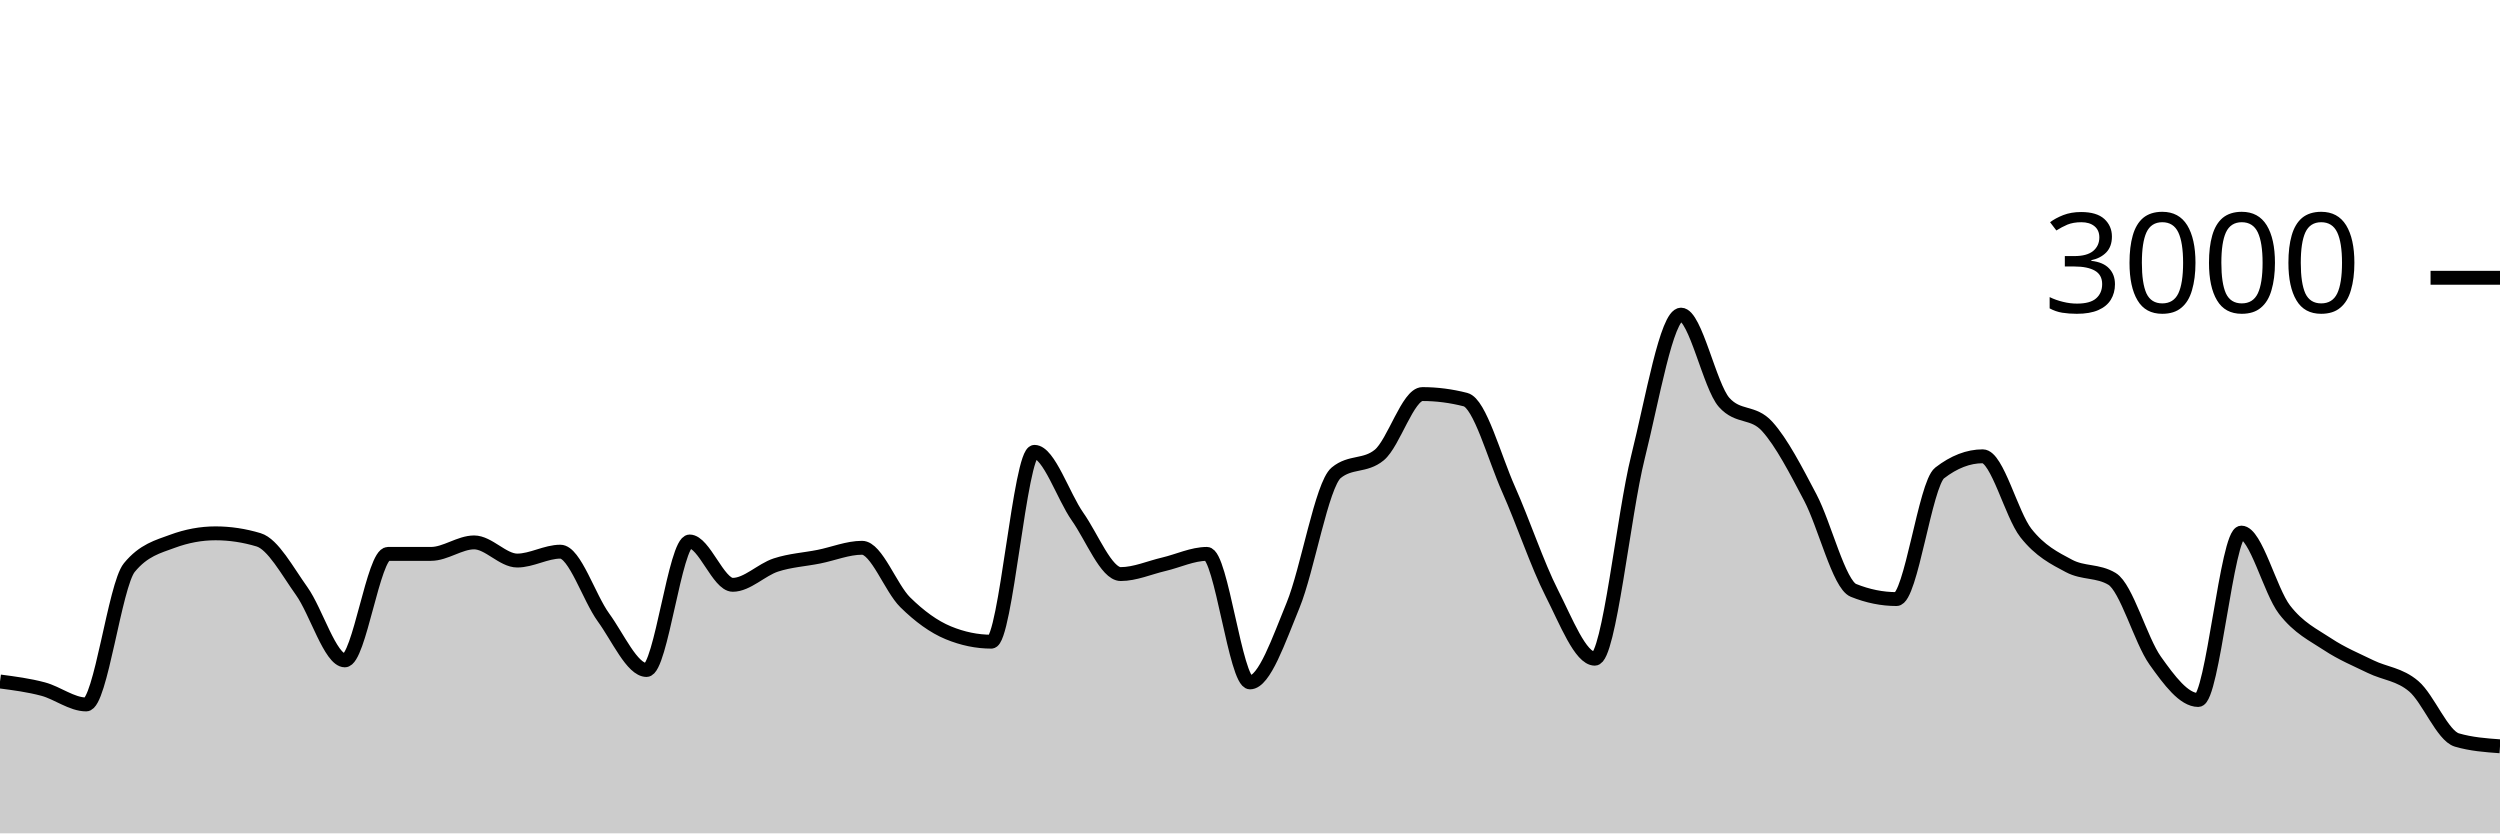
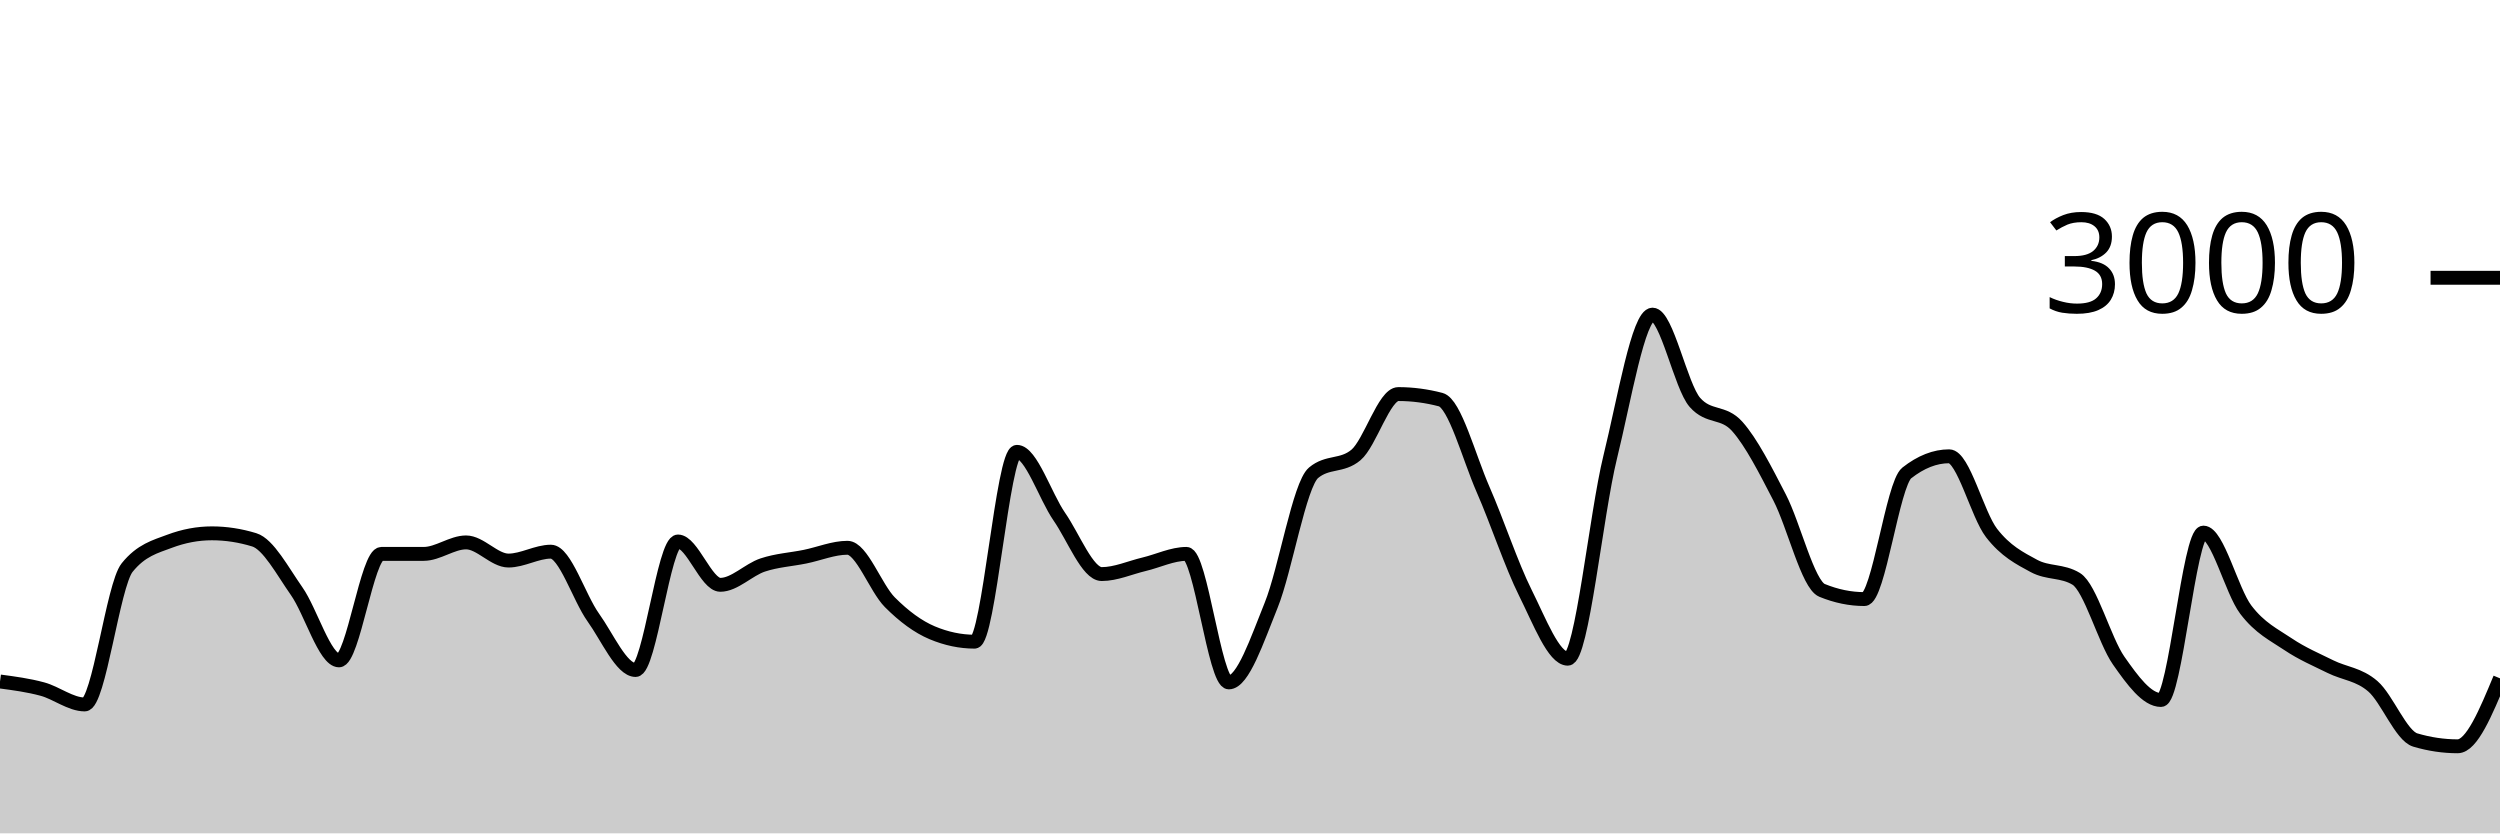
<svg xmlns="http://www.w3.org/2000/svg" viewBox="0 0 180 60">
  <g transform="translate(0,20)">
-     <path class="area" fill="rgba(0, 0, 0, 0.2)" d="M0,29.067C1.034,29.202,2.069,29.338,3.103,29.613C4.138,29.889,5.172,30.72,6.207,30.72C7.241,30.72,8.276,22.129,9.31,20.867C10.345,19.604,11.379,19.356,12.414,18.973C13.448,18.591,14.483,18.4,15.517,18.4C16.552,18.4,17.586,18.556,18.621,18.867C19.655,19.178,20.69,21.113,21.724,22.56C22.759,24.007,23.793,27.547,24.828,27.547C25.862,27.547,26.897,19.88,27.931,19.88C28.966,19.88,30,19.88,31.034,19.88C32.069,19.88,33.103,19.053,34.138,19.053C35.172,19.053,36.207,20.36,37.241,20.36C38.276,20.36,39.31,19.72,40.345,19.72C41.379,19.72,42.414,23.033,43.448,24.453C44.483,25.873,45.517,28.24,46.552,28.24C47.586,28.24,48.621,18.987,49.655,18.987C50.69,18.987,51.724,22.107,52.759,22.107C53.793,22.107,54.828,21.018,55.862,20.68C56.897,20.342,57.931,20.287,58.966,20.08C60,19.873,61.034,19.44,62.069,19.44C63.103,19.44,64.138,22.34,65.172,23.36C66.207,24.38,67.241,25.133,68.276,25.56C69.31,25.987,70.345,26.2,71.379,26.2C72.414,26.2,73.448,12.533,74.483,12.533C75.517,12.533,76.552,15.733,77.586,17.2C78.621,18.667,79.655,21.333,80.69,21.333C81.724,21.333,82.759,20.869,83.793,20.627C84.828,20.384,85.862,19.88,86.897,19.88C87.931,19.88,88.966,29.133,90,29.133C91.034,29.133,92.069,26.089,93.103,23.573C94.138,21.058,95.172,14.893,96.207,14.04C97.241,13.187,98.276,13.613,99.31,12.76C100.345,11.907,101.379,8.373,102.414,8.373C103.448,8.373,104.483,8.507,105.517,8.773C106.552,9.04,107.586,12.92,108.621,15.24C109.655,17.56,110.69,20.662,111.724,22.693C112.759,24.724,113.793,27.427,114.828,27.427C115.862,27.427,116.897,17.049,117.931,12.92C118.966,8.791,120,2.653,121.034,2.653C122.069,2.653,123.103,7.818,124.138,8.973C125.172,10.129,126.207,9.564,127.241,10.707C128.276,11.849,129.31,13.86,130.345,15.827C131.379,17.793,132.414,22.089,133.448,22.507C134.483,22.924,135.517,23.133,136.552,23.133C137.586,23.133,138.621,14.853,139.655,14.053C140.69,13.253,141.724,12.853,142.759,12.853C143.793,12.853,144.828,17.058,145.862,18.373C146.897,19.689,147.931,20.196,148.966,20.747C150,21.298,151.034,21.058,152.069,21.68C153.103,22.302,154.138,26.107,155.172,27.56C156.207,29.013,157.241,30.4,158.276,30.4C159.31,30.4,160.345,18.347,161.379,18.347C162.414,18.347,163.448,22.553,164.483,23.893C165.517,25.233,166.552,25.702,167.586,26.387C168.621,27.071,169.655,27.496,170.69,28C171.724,28.504,172.759,28.533,173.793,29.413C174.828,30.293,175.862,32.978,176.897,33.28C177.931,33.582,178.966,33.658,180,33.733L180,40C178.966,40,177.931,40,176.897,40C175.862,40,174.828,40,173.793,40C172.759,40,171.724,40,170.69,40C169.655,40,168.621,40,167.586,40C166.552,40,165.517,40,164.483,40C163.448,40,162.414,40,161.379,40C160.345,40,159.31,40,158.276,40C157.241,40,156.207,40,155.172,40C154.138,40,153.103,40,152.069,40C151.034,40,150,40,148.966,40C147.931,40,146.897,40,145.862,40C144.828,40,143.793,40,142.759,40C141.724,40,140.69,40,139.655,40C138.621,40,137.586,40,136.552,40C135.517,40,134.483,40,133.448,40C132.414,40,131.379,40,130.345,40C129.31,40,128.276,40,127.241,40C126.207,40,125.172,40,124.138,40C123.103,40,122.069,40,121.034,40C120,40,118.966,40,117.931,40C116.897,40,115.862,40,114.828,40C113.793,40,112.759,40,111.724,40C110.69,40,109.655,40,108.621,40C107.586,40,106.552,40,105.517,40C104.483,40,103.448,40,102.414,40C101.379,40,100.345,40,99.31,40C98.276,40,97.241,40,96.207,40C95.172,40,94.138,40,93.103,40C92.069,40,91.034,40,90,40C88.966,40,87.931,40,86.897,40C85.862,40,84.828,40,83.793,40C82.759,40,81.724,40,80.69,40C79.655,40,78.621,40,77.586,40C76.552,40,75.517,40,74.483,40C73.448,40,72.414,40,71.379,40C70.345,40,69.31,40,68.276,40C67.241,40,66.207,40,65.172,40C64.138,40,63.103,40,62.069,40C61.034,40,60,40,58.966,40C57.931,40,56.897,40,55.862,40C54.828,40,53.793,40,52.759,40C51.724,40,50.69,40,49.655,40C48.621,40,47.586,40,46.552,40C45.517,40,44.483,40,43.448,40C42.414,40,41.379,40,40.345,40C39.31,40,38.276,40,37.241,40C36.207,40,35.172,40,34.138,40C33.103,40,32.069,40,31.034,40C30,40,28.966,40,27.931,40C26.897,40,25.862,40,24.828,40C23.793,40,22.759,40,21.724,40C20.69,40,19.655,40,18.621,40C17.586,40,16.552,40,15.517,40C14.483,40,13.448,40,12.414,40C11.379,40,10.345,40,9.31,40C8.276,40,7.241,40,6.207,40C5.172,40,4.138,40,3.103,40C2.069,40,1.034,40,0,40Z" />
-     <path class="line" stroke="black" fill="none" d="M0,29.067C1.034,29.202,2.069,29.338,3.103,29.613C4.138,29.889,5.172,30.72,6.207,30.72C7.241,30.72,8.276,22.129,9.31,20.867C10.345,19.604,11.379,19.356,12.414,18.973C13.448,18.591,14.483,18.4,15.517,18.4C16.552,18.4,17.586,18.556,18.621,18.867C19.655,19.178,20.69,21.113,21.724,22.56C22.759,24.007,23.793,27.547,24.828,27.547C25.862,27.547,26.897,19.88,27.931,19.88C28.966,19.88,30,19.88,31.034,19.88C32.069,19.88,33.103,19.053,34.138,19.053C35.172,19.053,36.207,20.36,37.241,20.36C38.276,20.36,39.31,19.72,40.345,19.72C41.379,19.72,42.414,23.033,43.448,24.453C44.483,25.873,45.517,28.24,46.552,28.24C47.586,28.24,48.621,18.987,49.655,18.987C50.69,18.987,51.724,22.107,52.759,22.107C53.793,22.107,54.828,21.018,55.862,20.68C56.897,20.342,57.931,20.287,58.966,20.08C60,19.873,61.034,19.44,62.069,19.44C63.103,19.44,64.138,22.34,65.172,23.36C66.207,24.38,67.241,25.133,68.276,25.56C69.31,25.987,70.345,26.2,71.379,26.2C72.414,26.2,73.448,12.533,74.483,12.533C75.517,12.533,76.552,15.733,77.586,17.2C78.621,18.667,79.655,21.333,80.69,21.333C81.724,21.333,82.759,20.869,83.793,20.627C84.828,20.384,85.862,19.88,86.897,19.88C87.931,19.88,88.966,29.133,90,29.133C91.034,29.133,92.069,26.089,93.103,23.573C94.138,21.058,95.172,14.893,96.207,14.04C97.241,13.187,98.276,13.613,99.31,12.76C100.345,11.907,101.379,8.373,102.414,8.373C103.448,8.373,104.483,8.507,105.517,8.773C106.552,9.04,107.586,12.92,108.621,15.24C109.655,17.56,110.69,20.662,111.724,22.693C112.759,24.724,113.793,27.427,114.828,27.427C115.862,27.427,116.897,17.049,117.931,12.92C118.966,8.791,120,2.653,121.034,2.653C122.069,2.653,123.103,7.818,124.138,8.973C125.172,10.129,126.207,9.564,127.241,10.707C128.276,11.849,129.31,13.86,130.345,15.827C131.379,17.793,132.414,22.089,133.448,22.507C134.483,22.924,135.517,23.133,136.552,23.133C137.586,23.133,138.621,14.853,139.655,14.053C140.69,13.253,141.724,12.853,142.759,12.853C143.793,12.853,144.828,17.058,145.862,18.373C146.897,19.689,147.931,20.196,148.966,20.747C150,21.298,151.034,21.058,152.069,21.68C153.103,22.302,154.138,26.107,155.172,27.56C156.207,29.013,157.241,30.4,158.276,30.4C159.31,30.4,160.345,18.347,161.379,18.347C162.414,18.347,163.448,22.553,164.483,23.893C165.517,25.233,166.552,25.702,167.586,26.387C168.621,27.071,169.655,27.496,170.69,28C171.724,28.504,172.759,28.533,173.793,29.413C174.828,30.293,175.862,32.978,176.897,33.28C177.931,33.582,178.966,33.658,180,33.733" />
+     <path class="area" fill="rgba(0, 0, 0, 0.2)" d="M0,29.067C1.017,29.202,2.034,29.338,3.051,29.613C4.068,29.889,5.085,30.72,6.102,30.72C7.119,30.72,8.136,22.129,9.153,20.867C10.169,19.604,11.186,19.356,12.203,18.973C13.22,18.591,14.237,18.4,15.254,18.4C16.271,18.4,17.288,18.556,18.305,18.867C19.322,19.178,20.339,21.113,21.356,22.56C22.373,24.007,23.39,27.547,24.407,27.547C25.424,27.547,26.441,19.88,27.458,19.88C28.475,19.88,29.492,19.88,30.508,19.88C31.525,19.88,32.542,19.053,33.559,19.053C34.576,19.053,35.593,20.36,36.61,20.36C37.627,20.36,38.644,19.72,39.661,19.72C40.678,19.72,41.695,23.033,42.712,24.453C43.729,25.873,44.746,28.24,45.763,28.24C46.78,28.24,47.797,18.987,48.814,18.987C49.831,18.987,50.847,22.107,51.864,22.107C52.881,22.107,53.898,21.018,54.915,20.68C55.932,20.342,56.949,20.287,57.966,20.08C58.983,19.873,60,19.44,61.017,19.44C62.034,19.44,63.051,22.34,64.068,23.36C65.085,24.38,66.102,25.133,67.119,25.56C68.136,25.987,69.153,26.2,70.169,26.2C71.186,26.2,72.203,12.533,73.22,12.533C74.237,12.533,75.254,15.733,76.271,17.2C77.288,18.667,78.305,21.333,79.322,21.333C80.339,21.333,81.356,20.869,82.373,20.627C83.39,20.384,84.407,19.88,85.424,19.88C86.441,19.88,87.458,29.133,88.475,29.133C89.492,29.133,90.508,26.089,91.525,23.573C92.542,21.058,93.559,14.893,94.576,14.04C95.593,13.187,96.61,13.613,97.627,12.76C98.644,11.907,99.661,8.373,100.678,8.373C101.695,8.373,102.712,8.507,103.729,8.773C104.746,9.04,105.763,12.92,106.78,15.24C107.797,17.56,108.814,20.662,109.831,22.693C110.847,24.724,111.864,27.427,112.881,27.427C113.898,27.427,114.915,17.049,115.932,12.92C116.949,8.791,117.966,2.653,118.983,2.653C120,2.653,121.017,7.818,122.034,8.973C123.051,10.129,124.068,9.564,125.085,10.707C126.102,11.849,127.119,13.86,128.136,15.827C129.153,17.793,130.169,22.089,131.186,22.507C132.203,22.924,133.22,23.133,134.237,23.133C135.254,23.133,136.271,14.853,137.288,14.053C138.305,13.253,139.322,12.853,140.339,12.853C141.356,12.853,142.373,17.058,143.39,18.373C144.407,19.689,145.424,20.196,146.441,20.747C147.458,21.298,148.475,21.058,149.492,21.68C150.508,22.302,151.525,26.107,152.542,27.56C153.559,29.013,154.576,30.4,155.593,30.4C156.61,30.4,157.627,18.347,158.644,18.347C159.661,18.347,160.678,22.553,161.695,23.893C162.712,25.233,163.729,25.702,164.746,26.387C165.763,27.071,166.78,27.496,167.797,28C168.814,28.504,169.831,28.533,170.847,29.413C171.864,30.293,172.881,32.978,173.898,33.28C174.915,33.582,175.932,33.733,176.949,33.733C177.966,33.733,178.983,31.287,180,28.84L180,40C178.983,40,177.966,40,176.949,40C175.932,40,174.915,40,173.898,40C172.881,40,171.864,40,170.847,40C169.831,40,168.814,40,167.797,40C166.78,40,165.763,40,164.746,40C163.729,40,162.712,40,161.695,40C160.678,40,159.661,40,158.644,40C157.627,40,156.61,40,155.593,40C154.576,40,153.559,40,152.542,40C151.525,40,150.508,40,149.492,40C148.475,40,147.458,40,146.441,40C145.424,40,144.407,40,143.39,40C142.373,40,141.356,40,140.339,40C139.322,40,138.305,40,137.288,40C136.271,40,135.254,40,134.237,40C133.22,40,132.203,40,131.186,40C130.169,40,129.153,40,128.136,40C127.119,40,126.102,40,125.085,40C124.068,40,123.051,40,122.034,40C121.017,40,120,40,118.983,40C117.966,40,116.949,40,115.932,40C114.915,40,113.898,40,112.881,40C111.864,40,110.847,40,109.831,40C108.814,40,107.797,40,106.78,40C105.763,40,104.746,40,103.729,40C102.712,40,101.695,40,100.678,40C99.661,40,98.644,40,97.627,40C96.61,40,95.593,40,94.576,40C93.559,40,92.542,40,91.525,40C90.508,40,89.492,40,88.475,40C87.458,40,86.441,40,85.424,40C84.407,40,83.39,40,82.373,40C81.356,40,80.339,40,79.322,40C78.305,40,77.288,40,76.271,40C75.254,40,74.237,40,73.22,40C72.203,40,71.186,40,70.169,40C69.153,40,68.136,40,67.119,40C66.102,40,65.085,40,64.068,40C63.051,40,62.034,40,61.017,40C60,40,58.983,40,57.966,40C56.949,40,55.932,40,54.915,40C53.898,40,52.881,40,51.864,40C50.847,40,49.831,40,48.814,40C47.797,40,46.78,40,45.763,40C44.746,40,43.729,40,42.712,40C41.695,40,40.678,40,39.661,40C38.644,40,37.627,40,36.61,40C35.593,40,34.576,40,33.559,40C32.542,40,31.525,40,30.508,40C29.492,40,28.475,40,27.458,40C26.441,40,25.424,40,24.407,40C23.39,40,22.373,40,21.356,40C20.339,40,19.322,40,18.305,40C17.288,40,16.271,40,15.254,40C14.237,40,13.22,40,12.203,40C11.186,40,10.169,40,9.153,40C8.136,40,7.119,40,6.102,40C5.085,40,4.068,40,3.051,40C2.034,40,1.017,40,0,40Z" />
+     <path class="line" stroke="black" fill="none" d="M0,29.067C1.017,29.202,2.034,29.338,3.051,29.613C4.068,29.889,5.085,30.72,6.102,30.72C7.119,30.72,8.136,22.129,9.153,20.867C10.169,19.604,11.186,19.356,12.203,18.973C13.22,18.591,14.237,18.4,15.254,18.4C16.271,18.4,17.288,18.556,18.305,18.867C19.322,19.178,20.339,21.113,21.356,22.56C22.373,24.007,23.39,27.547,24.407,27.547C25.424,27.547,26.441,19.88,27.458,19.88C28.475,19.88,29.492,19.88,30.508,19.88C31.525,19.88,32.542,19.053,33.559,19.053C34.576,19.053,35.593,20.36,36.61,20.36C37.627,20.36,38.644,19.72,39.661,19.72C40.678,19.72,41.695,23.033,42.712,24.453C43.729,25.873,44.746,28.24,45.763,28.24C46.78,28.24,47.797,18.987,48.814,18.987C49.831,18.987,50.847,22.107,51.864,22.107C52.881,22.107,53.898,21.018,54.915,20.68C55.932,20.342,56.949,20.287,57.966,20.08C58.983,19.873,60,19.44,61.017,19.44C62.034,19.44,63.051,22.34,64.068,23.36C65.085,24.38,66.102,25.133,67.119,25.56C68.136,25.987,69.153,26.2,70.169,26.2C71.186,26.2,72.203,12.533,73.22,12.533C74.237,12.533,75.254,15.733,76.271,17.2C77.288,18.667,78.305,21.333,79.322,21.333C80.339,21.333,81.356,20.869,82.373,20.627C83.39,20.384,84.407,19.88,85.424,19.88C86.441,19.88,87.458,29.133,88.475,29.133C89.492,29.133,90.508,26.089,91.525,23.573C92.542,21.058,93.559,14.893,94.576,14.04C95.593,13.187,96.61,13.613,97.627,12.76C98.644,11.907,99.661,8.373,100.678,8.373C101.695,8.373,102.712,8.507,103.729,8.773C104.746,9.04,105.763,12.92,106.78,15.24C107.797,17.56,108.814,20.662,109.831,22.693C110.847,24.724,111.864,27.427,112.881,27.427C113.898,27.427,114.915,17.049,115.932,12.92C116.949,8.791,117.966,2.653,118.983,2.653C120,2.653,121.017,7.818,122.034,8.973C123.051,10.129,124.068,9.564,125.085,10.707C126.102,11.849,127.119,13.86,128.136,15.827C129.153,17.793,130.169,22.089,131.186,22.507C132.203,22.924,133.22,23.133,134.237,23.133C135.254,23.133,136.271,14.853,137.288,14.053C138.305,13.253,139.322,12.853,140.339,12.853C141.356,12.853,142.373,17.058,143.39,18.373C144.407,19.689,145.424,20.196,146.441,20.747C147.458,21.298,148.475,21.058,149.492,21.68C150.508,22.302,151.525,26.107,152.542,27.56C153.559,29.013,154.576,30.4,155.593,30.4C156.61,30.4,157.627,18.347,158.644,18.347C159.661,18.347,160.678,22.553,161.695,23.893C162.712,25.233,163.729,25.702,164.746,26.387C165.763,27.071,166.78,27.496,167.797,28C168.814,28.504,169.831,28.533,170.847,29.413C171.864,30.293,172.881,32.978,173.898,33.28C174.915,33.582,175.932,33.733,176.949,33.733C177.966,33.733,178.983,31.287,180,28.84" />
    <path class="axis-ceiling" stroke-width="1" stroke="black" fill="none" d="M175,0L180,0" />
    <text class="axis-ceiling-label" font-family="sans-serif" text-anchor="end" font-size="10px" x="170" y="2.5">3000</text>
  </g>
</svg>
